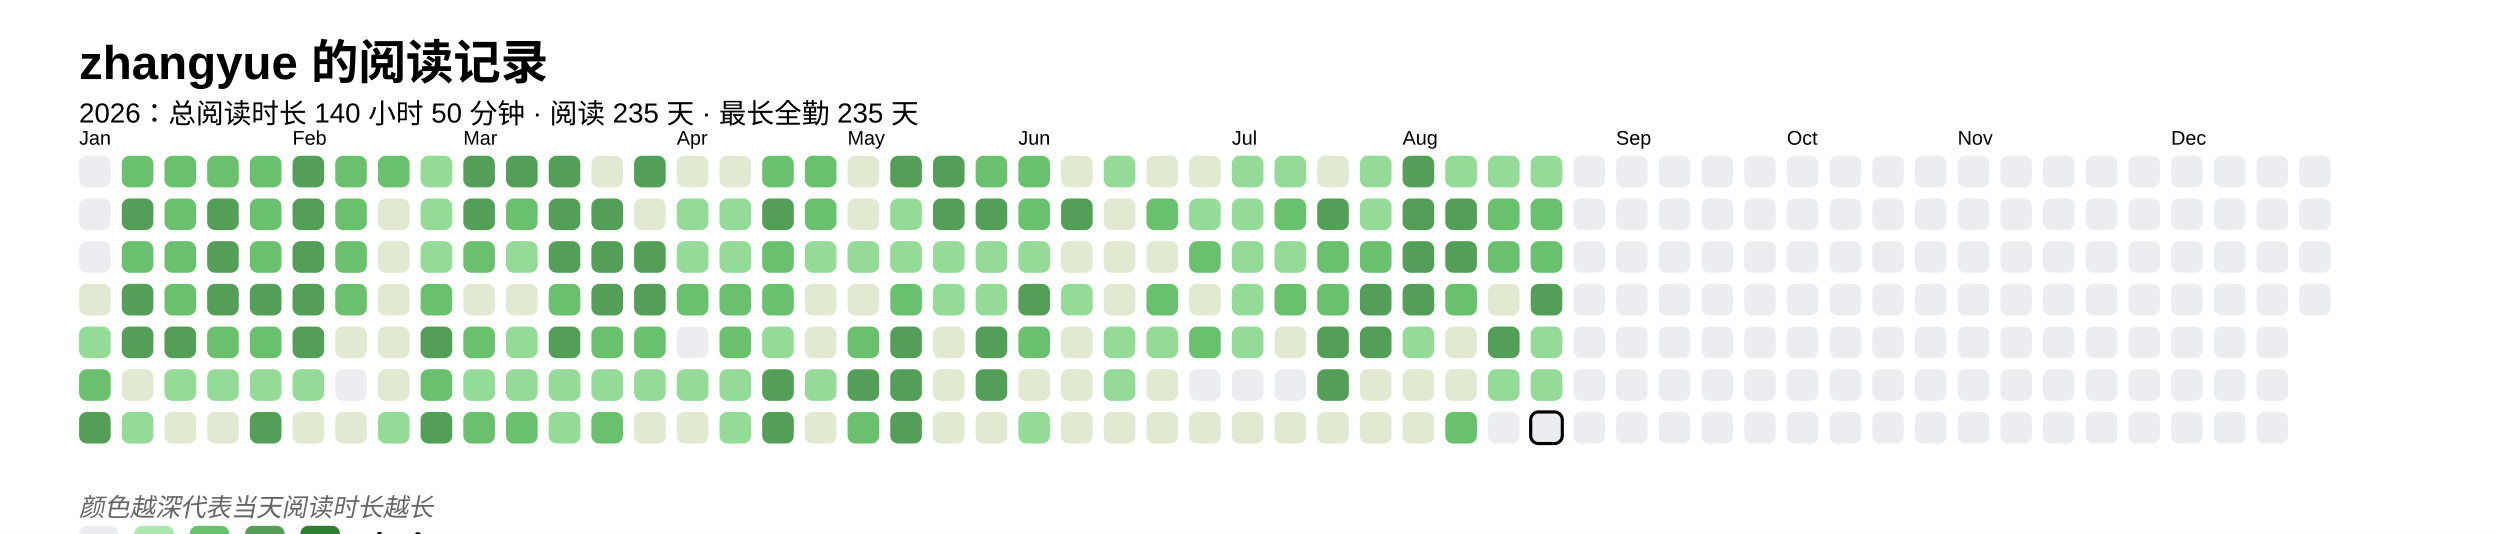
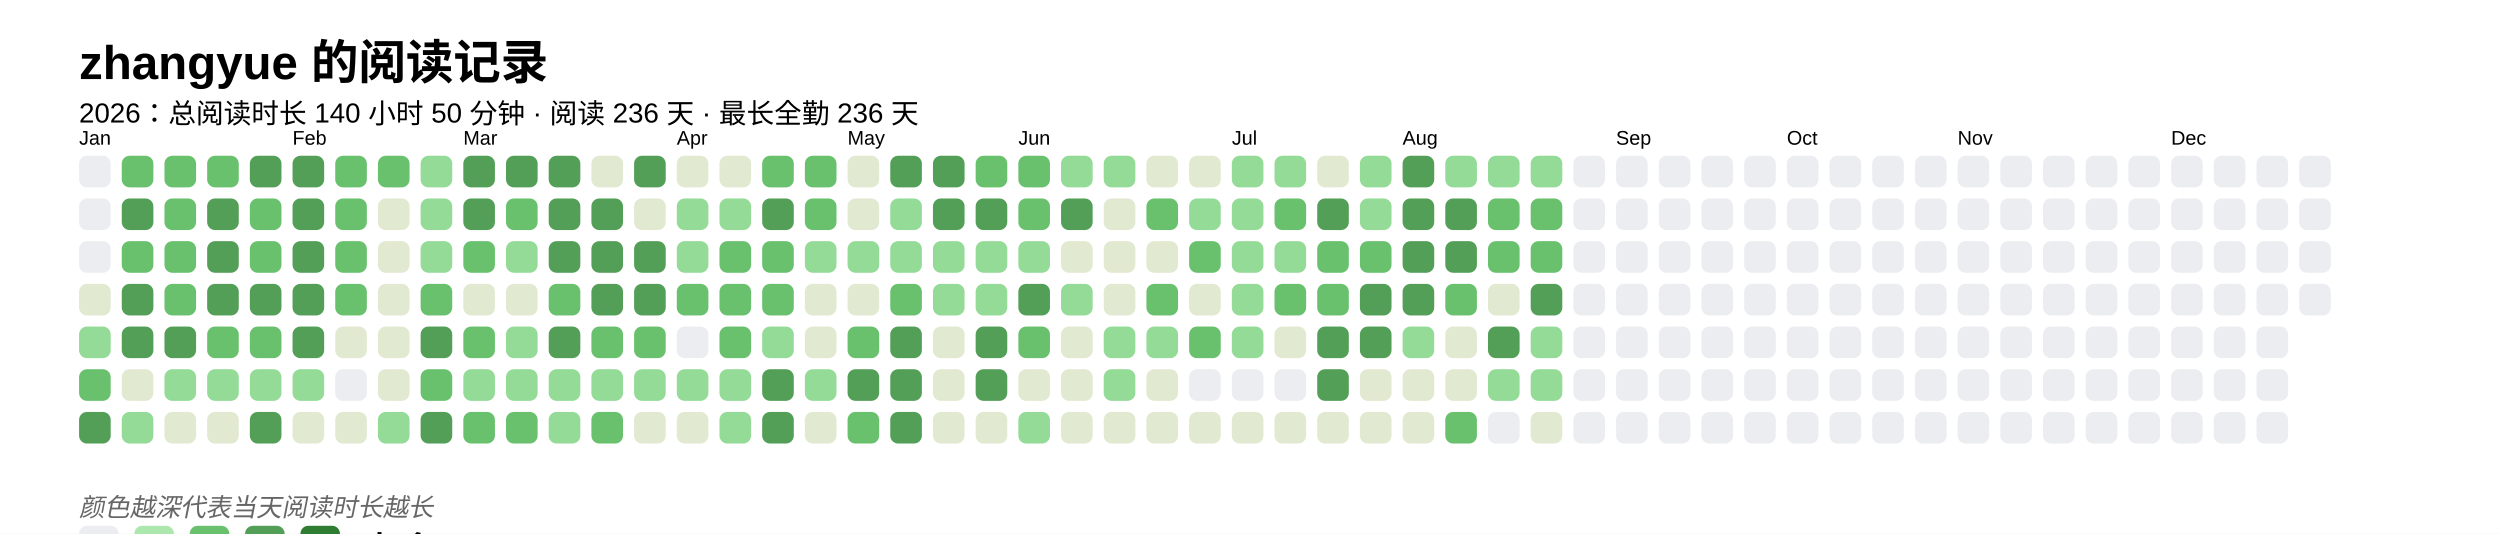
<svg xmlns="http://www.w3.org/2000/svg" baseProfile="full" height="67.5mm" version="1.1" viewBox="0,0,316.2,67.5" width="316.2mm">
  <defs />
  <rect fill="#FFFFFF" height="67.5" width="316.2" x="0" y="0" />
  <text fill="#000000" style="font-size:6px; font-family:Arial; font-weight:bold;" x="10" y="10">zhangyue 的阅读记录</text>
-   <text fill="#000000" style="font-size:3.5px; font-family:Arial;" x="10" y="15.5">2026：总阅读时长 140 小时 50 分钟 · 阅读 235 天 · 最长全勤 235 天</text>
+   <text fill="#000000" style="font-size:3.5px; font-family:Arial;" x="10" y="15.5">2026：总阅读时长 140 小时 50 分钟 · 阅读 236 天 · 最长全勤 236 天</text>
  <text fill="#000000" style="font-size:2.5px; font-family:Arial" x="10" y="18.3">Jan</text>
  <rect fill="#EBEDF0" height="4" rx="1" ry="1" width="4" x="10" y="19.7" />
  <rect fill="#EBEDF0" height="4" rx="1" ry="1" width="4" x="10" y="25.1" />
  <rect fill="#EBEDF0" height="4" rx="1" ry="1" width="4" x="10" y="30.5" />
  <rect fill="#e1e9d0" height="4" rx="1" ry="1" width="4" x="10" y="35.9" />
  <rect fill="#93db96" height="4" rx="1" ry="1" width="4" x="10" y="41.3" />
  <rect fill="#69C16E" height="4" rx="1" ry="1" width="4" x="10" y="46.7" />
  <rect fill="#549F57" height="4" rx="1" ry="1" width="4" x="10" y="52.1" />
  <rect fill="#69C16E" height="4" rx="1" ry="1" width="4" x="15.4" y="19.7" />
  <rect fill="#549F57" height="4" rx="1" ry="1" width="4" x="15.4" y="25.1" />
  <rect fill="#69C16E" height="4" rx="1" ry="1" width="4" x="15.4" y="30.5" />
  <rect fill="#549F57" height="4" rx="1" ry="1" width="4" x="15.4" y="35.9" />
  <rect fill="#549F57" height="4" rx="1" ry="1" width="4" x="15.4" y="41.3" />
  <rect fill="#e1e9d0" height="4" rx="1" ry="1" width="4" x="15.4" y="46.7" />
  <rect fill="#93db96" height="4" rx="1" ry="1" width="4" x="15.4" y="52.1" />
  <rect fill="#69C16E" height="4" rx="1" ry="1" width="4" x="20.8" y="19.7" />
  <rect fill="#69C16E" height="4" rx="1" ry="1" width="4" x="20.8" y="25.1" />
  <rect fill="#69C16E" height="4" rx="1" ry="1" width="4" x="20.8" y="30.5" />
  <rect fill="#69C16E" height="4" rx="1" ry="1" width="4" x="20.8" y="35.9" />
  <rect fill="#549F57" height="4" rx="1" ry="1" width="4" x="20.8" y="41.3" />
  <rect fill="#93db96" height="4" rx="1" ry="1" width="4" x="20.8" y="46.7" />
  <rect fill="#e1e9d0" height="4" rx="1" ry="1" width="4" x="20.8" y="52.1" />
  <rect fill="#69C16E" height="4" rx="1" ry="1" width="4" x="26.2" y="19.7" />
  <rect fill="#549F57" height="4" rx="1" ry="1" width="4" x="26.2" y="25.1" />
  <rect fill="#549F57" height="4" rx="1" ry="1" width="4" x="26.2" y="30.5" />
  <rect fill="#549F57" height="4" rx="1" ry="1" width="4" x="26.2" y="35.9" />
  <rect fill="#69C16E" height="4" rx="1" ry="1" width="4" x="26.2" y="41.3" />
  <rect fill="#93db96" height="4" rx="1" ry="1" width="4" x="26.2" y="46.7" />
  <rect fill="#e1e9d0" height="4" rx="1" ry="1" width="4" x="26.2" y="52.1" />
-   <rect fill="#69C16E" height="4" rx="1" ry="1" width="4" x="31.6" y="19.7" />
+   <rect fill="#549F57" height="4" rx="1" ry="1" width="4" x="31.6" y="19.7" />
  <rect fill="#69C16E" height="4" rx="1" ry="1" width="4" x="31.6" y="25.1" />
  <rect fill="#69C16E" height="4" rx="1" ry="1" width="4" x="31.6" y="30.5" />
  <rect fill="#549F57" height="4" rx="1" ry="1" width="4" x="31.6" y="35.9" />
  <rect fill="#69C16E" height="4" rx="1" ry="1" width="4" x="31.6" y="41.3" />
  <rect fill="#93db96" height="4" rx="1" ry="1" width="4" x="31.6" y="46.7" />
  <rect fill="#549F57" height="4" rx="1" ry="1" width="4" x="31.6" y="52.1" />
  <text fill="#000000" style="font-size:2.5px; font-family:Arial" x="37.0" y="18.3">Feb</text>
  <rect fill="#549F57" height="4" rx="1" ry="1" width="4" x="37.0" y="19.7" />
  <rect fill="#549F57" height="4" rx="1" ry="1" width="4" x="37.0" y="25.1" />
  <rect fill="#549F57" height="4" rx="1" ry="1" width="4" x="37.0" y="30.5" />
  <rect fill="#549F57" height="4" rx="1" ry="1" width="4" x="37.0" y="35.9" />
  <rect fill="#549F57" height="4" rx="1" ry="1" width="4" x="37.0" y="41.3" />
  <rect fill="#93db96" height="4" rx="1" ry="1" width="4" x="37.0" y="46.7" />
  <rect fill="#e1e9d0" height="4" rx="1" ry="1" width="4" x="37.0" y="52.1" />
  <rect fill="#69C16E" height="4" rx="1" ry="1" width="4" x="42.4" y="19.7" />
  <rect fill="#69C16E" height="4" rx="1" ry="1" width="4" x="42.4" y="25.1" />
  <rect fill="#69C16E" height="4" rx="1" ry="1" width="4" x="42.4" y="30.5" />
  <rect fill="#69C16E" height="4" rx="1" ry="1" width="4" x="42.4" y="35.9" />
  <rect fill="#e1e9d0" height="4" rx="1" ry="1" width="4" x="42.4" y="41.3" />
  <rect fill="#EBEDF0" height="4" rx="1" ry="1" width="4" x="42.4" y="46.7" />
  <rect fill="#e1e9d0" height="4" rx="1" ry="1" width="4" x="42.4" y="52.1" />
  <rect fill="#69C16E" height="4" rx="1" ry="1" width="4" x="47.8" y="19.7" />
  <rect fill="#e1e9d0" height="4" rx="1" ry="1" width="4" x="47.8" y="25.1" />
  <rect fill="#e1e9d0" height="4" rx="1" ry="1" width="4" x="47.8" y="30.5" />
  <rect fill="#e1e9d0" height="4" rx="1" ry="1" width="4" x="47.8" y="35.9" />
  <rect fill="#e1e9d0" height="4" rx="1" ry="1" width="4" x="47.8" y="41.3" />
  <rect fill="#e1e9d0" height="4" rx="1" ry="1" width="4" x="47.8" y="46.7" />
  <rect fill="#93db96" height="4" rx="1" ry="1" width="4" x="47.8" y="52.1" />
  <rect fill="#93db96" height="4" rx="1" ry="1" width="4" x="53.2" y="19.7" />
  <rect fill="#93db96" height="4" rx="1" ry="1" width="4" x="53.2" y="25.1" />
  <rect fill="#93db96" height="4" rx="1" ry="1" width="4" x="53.2" y="30.5" />
  <rect fill="#69C16E" height="4" rx="1" ry="1" width="4" x="53.2" y="35.9" />
  <rect fill="#549F57" height="4" rx="1" ry="1" width="4" x="53.2" y="41.3" />
  <rect fill="#69C16E" height="4" rx="1" ry="1" width="4" x="53.2" y="46.7" />
  <rect fill="#549F57" height="4" rx="1" ry="1" width="4" x="53.2" y="52.1" />
  <text fill="#000000" style="font-size:2.5px; font-family:Arial" x="58.6" y="18.3">Mar</text>
  <rect fill="#549F57" height="4" rx="1" ry="1" width="4" x="58.6" y="19.7" />
  <rect fill="#549F57" height="4" rx="1" ry="1" width="4" x="58.6" y="25.1" />
  <rect fill="#69C16E" height="4" rx="1" ry="1" width="4" x="58.6" y="30.5" />
  <rect fill="#e1e9d0" height="4" rx="1" ry="1" width="4" x="58.6" y="35.9" />
  <rect fill="#69C16E" height="4" rx="1" ry="1" width="4" x="58.6" y="41.3" />
  <rect fill="#93db96" height="4" rx="1" ry="1" width="4" x="58.6" y="46.7" />
  <rect fill="#69C16E" height="4" rx="1" ry="1" width="4" x="58.6" y="52.1" />
  <rect fill="#549F57" height="4" rx="1" ry="1" width="4" x="64" y="19.7" />
  <rect fill="#69C16E" height="4" rx="1" ry="1" width="4" x="64" y="25.1" />
  <rect fill="#93db96" height="4" rx="1" ry="1" width="4" x="64" y="30.5" />
  <rect fill="#e1e9d0" height="4" rx="1" ry="1" width="4" x="64" y="35.9" />
  <rect fill="#93db96" height="4" rx="1" ry="1" width="4" x="64" y="41.3" />
  <rect fill="#93db96" height="4" rx="1" ry="1" width="4" x="64" y="46.7" />
  <rect fill="#69C16E" height="4" rx="1" ry="1" width="4" x="64" y="52.1" />
  <rect fill="#549F57" height="4" rx="1" ry="1" width="4" x="69.4" y="19.7" />
  <rect fill="#549F57" height="4" rx="1" ry="1" width="4" x="69.4" y="25.1" />
  <rect fill="#549F57" height="4" rx="1" ry="1" width="4" x="69.4" y="30.5" />
  <rect fill="#69C16E" height="4" rx="1" ry="1" width="4" x="69.4" y="35.9" />
  <rect fill="#549F57" height="4" rx="1" ry="1" width="4" x="69.4" y="41.3" />
  <rect fill="#93db96" height="4" rx="1" ry="1" width="4" x="69.4" y="46.7" />
  <rect fill="#93db96" height="4" rx="1" ry="1" width="4" x="69.4" y="52.1" />
  <rect fill="#e1e9d0" height="4" rx="1" ry="1" width="4" x="74.8" y="19.7" />
  <rect fill="#549F57" height="4" rx="1" ry="1" width="4" x="74.8" y="25.1" />
  <rect fill="#549F57" height="4" rx="1" ry="1" width="4" x="74.8" y="30.5" />
  <rect fill="#549F57" height="4" rx="1" ry="1" width="4" x="74.8" y="35.9" />
  <rect fill="#69C16E" height="4" rx="1" ry="1" width="4" x="74.8" y="41.3" />
  <rect fill="#93db96" height="4" rx="1" ry="1" width="4" x="74.8" y="46.7" />
  <rect fill="#69C16E" height="4" rx="1" ry="1" width="4" x="74.8" y="52.1" />
  <rect fill="#549F57" height="4" rx="1" ry="1" width="4" x="80.2" y="19.7" />
  <rect fill="#e1e9d0" height="4" rx="1" ry="1" width="4" x="80.2" y="25.1" />
  <rect fill="#549F57" height="4" rx="1" ry="1" width="4" x="80.2" y="30.5" />
  <rect fill="#549F57" height="4" rx="1" ry="1" width="4" x="80.2" y="35.9" />
  <rect fill="#69C16E" height="4" rx="1" ry="1" width="4" x="80.2" y="41.3" />
  <rect fill="#93db96" height="4" rx="1" ry="1" width="4" x="80.2" y="46.7" />
  <rect fill="#e1e9d0" height="4" rx="1" ry="1" width="4" x="80.2" y="52.1" />
  <text fill="#000000" style="font-size:2.5px; font-family:Arial" x="85.6" y="18.3">Apr</text>
  <rect fill="#e1e9d0" height="4" rx="1" ry="1" width="4" x="85.6" y="19.7" />
  <rect fill="#93db96" height="4" rx="1" ry="1" width="4" x="85.6" y="25.1" />
  <rect fill="#93db96" height="4" rx="1" ry="1" width="4" x="85.6" y="30.5" />
  <rect fill="#69C16E" height="4" rx="1" ry="1" width="4" x="85.6" y="35.9" />
  <rect fill="#EBEDF0" height="4" rx="1" ry="1" width="4" x="85.6" y="41.3" />
  <rect fill="#93db96" height="4" rx="1" ry="1" width="4" x="85.6" y="46.7" />
  <rect fill="#e1e9d0" height="4" rx="1" ry="1" width="4" x="85.6" y="52.1" />
  <rect fill="#e1e9d0" height="4" rx="1" ry="1" width="4" x="91" y="19.7" />
  <rect fill="#93db96" height="4" rx="1" ry="1" width="4" x="91" y="25.1" />
-   <rect fill="#93db96" height="4" rx="1" ry="1" width="4" x="91" y="30.5" />
+   <rect fill="#69C16E" height="4" rx="1" ry="1" width="4" x="91" y="30.5" />
  <rect fill="#69C16E" height="4" rx="1" ry="1" width="4" x="91" y="35.9" />
  <rect fill="#69C16E" height="4" rx="1" ry="1" width="4" x="91" y="41.3" />
  <rect fill="#93db96" height="4" rx="1" ry="1" width="4" x="91" y="46.7" />
  <rect fill="#93db96" height="4" rx="1" ry="1" width="4" x="91" y="52.1" />
  <rect fill="#69C16E" height="4" rx="1" ry="1" width="4" x="96.4" y="19.7" />
  <rect fill="#549F57" height="4" rx="1" ry="1" width="4" x="96.4" y="25.1" />
  <rect fill="#69C16E" height="4" rx="1" ry="1" width="4" x="96.4" y="30.5" />
  <rect fill="#69C16E" height="4" rx="1" ry="1" width="4" x="96.4" y="35.9" />
  <rect fill="#93db96" height="4" rx="1" ry="1" width="4" x="96.4" y="41.3" />
  <rect fill="#549F57" height="4" rx="1" ry="1" width="4" x="96.4" y="46.7" />
  <rect fill="#549F57" height="4" rx="1" ry="1" width="4" x="96.4" y="52.1" />
  <rect fill="#69C16E" height="4" rx="1" ry="1" width="4" x="101.8" y="19.7" />
  <rect fill="#69C16E" height="4" rx="1" ry="1" width="4" x="101.8" y="25.1" />
  <rect fill="#93db96" height="4" rx="1" ry="1" width="4" x="101.8" y="30.5" />
  <rect fill="#e1e9d0" height="4" rx="1" ry="1" width="4" x="101.8" y="35.9" />
  <rect fill="#e1e9d0" height="4" rx="1" ry="1" width="4" x="101.8" y="41.3" />
  <rect fill="#93db96" height="4" rx="1" ry="1" width="4" x="101.8" y="46.7" />
  <rect fill="#e1e9d0" height="4" rx="1" ry="1" width="4" x="101.8" y="52.1" />
  <text fill="#000000" style="font-size:2.5px; font-family:Arial" x="107.2" y="18.3">May</text>
  <rect fill="#e1e9d0" height="4" rx="1" ry="1" width="4" x="107.2" y="19.7" />
  <rect fill="#e1e9d0" height="4" rx="1" ry="1" width="4" x="107.2" y="25.1" />
  <rect fill="#93db96" height="4" rx="1" ry="1" width="4" x="107.2" y="30.5" />
  <rect fill="#e1e9d0" height="4" rx="1" ry="1" width="4" x="107.2" y="35.9" />
  <rect fill="#69C16E" height="4" rx="1" ry="1" width="4" x="107.2" y="41.3" />
  <rect fill="#549F57" height="4" rx="1" ry="1" width="4" x="107.2" y="46.7" />
  <rect fill="#69C16E" height="4" rx="1" ry="1" width="4" x="107.2" y="52.1" />
  <rect fill="#549F57" height="4" rx="1" ry="1" width="4" x="112.6" y="19.7" />
  <rect fill="#93db96" height="4" rx="1" ry="1" width="4" x="112.6" y="25.1" />
  <rect fill="#93db96" height="4" rx="1" ry="1" width="4" x="112.6" y="30.5" />
  <rect fill="#69C16E" height="4" rx="1" ry="1" width="4" x="112.6" y="35.9" />
  <rect fill="#549F57" height="4" rx="1" ry="1" width="4" x="112.6" y="41.3" />
  <rect fill="#549F57" height="4" rx="1" ry="1" width="4" x="112.6" y="46.7" />
  <rect fill="#549F57" height="4" rx="1" ry="1" width="4" x="112.6" y="52.1" />
  <rect fill="#549F57" height="4" rx="1" ry="1" width="4" x="118" y="19.7" />
  <rect fill="#549F57" height="4" rx="1" ry="1" width="4" x="118" y="25.1" />
  <rect fill="#93db96" height="4" rx="1" ry="1" width="4" x="118" y="30.5" />
  <rect fill="#93db96" height="4" rx="1" ry="1" width="4" x="118" y="35.9" />
  <rect fill="#e1e9d0" height="4" rx="1" ry="1" width="4" x="118" y="41.3" />
  <rect fill="#e1e9d0" height="4" rx="1" ry="1" width="4" x="118" y="46.7" />
  <rect fill="#e1e9d0" height="4" rx="1" ry="1" width="4" x="118" y="52.1" />
  <rect fill="#69C16E" height="4" rx="1" ry="1" width="4" x="123.4" y="19.7" />
  <rect fill="#549F57" height="4" rx="1" ry="1" width="4" x="123.4" y="25.1" />
  <rect fill="#93db96" height="4" rx="1" ry="1" width="4" x="123.4" y="30.5" />
  <rect fill="#93db96" height="4" rx="1" ry="1" width="4" x="123.4" y="35.9" />
  <rect fill="#549F57" height="4" rx="1" ry="1" width="4" x="123.4" y="41.3" />
  <rect fill="#549F57" height="4" rx="1" ry="1" width="4" x="123.4" y="46.7" />
  <rect fill="#e1e9d0" height="4" rx="1" ry="1" width="4" x="123.4" y="52.1" />
  <text fill="#000000" style="font-size:2.5px; font-family:Arial" x="128.8" y="18.3">Jun</text>
  <rect fill="#69C16E" height="4" rx="1" ry="1" width="4" x="128.8" y="19.7" />
  <rect fill="#69C16E" height="4" rx="1" ry="1" width="4" x="128.8" y="25.1" />
  <rect fill="#93db96" height="4" rx="1" ry="1" width="4" x="128.8" y="30.5" />
  <rect fill="#549F57" height="4" rx="1" ry="1" width="4" x="128.8" y="35.9" />
  <rect fill="#69C16E" height="4" rx="1" ry="1" width="4" x="128.8" y="41.3" />
  <rect fill="#e1e9d0" height="4" rx="1" ry="1" width="4" x="128.8" y="46.7" />
  <rect fill="#93db96" height="4" rx="1" ry="1" width="4" x="128.8" y="52.1" />
-   <rect fill="#e1e9d0" height="4" rx="1" ry="1" width="4" x="134.2" y="19.7" />
+   <rect fill="#93db96" height="4" rx="1" ry="1" width="4" x="134.2" y="19.7" />
  <rect fill="#549F57" height="4" rx="1" ry="1" width="4" x="134.2" y="25.1" />
  <rect fill="#e1e9d0" height="4" rx="1" ry="1" width="4" x="134.2" y="30.5" />
  <rect fill="#93db96" height="4" rx="1" ry="1" width="4" x="134.2" y="35.9" />
  <rect fill="#e1e9d0" height="4" rx="1" ry="1" width="4" x="134.2" y="41.3" />
  <rect fill="#e1e9d0" height="4" rx="1" ry="1" width="4" x="134.2" y="46.7" />
  <rect fill="#e1e9d0" height="4" rx="1" ry="1" width="4" x="134.2" y="52.1" />
  <rect fill="#93db96" height="4" rx="1" ry="1" width="4" x="139.6" y="19.7" />
  <rect fill="#e1e9d0" height="4" rx="1" ry="1" width="4" x="139.6" y="25.1" />
  <rect fill="#e1e9d0" height="4" rx="1" ry="1" width="4" x="139.6" y="30.5" />
  <rect fill="#e1e9d0" height="4" rx="1" ry="1" width="4" x="139.6" y="35.9" />
  <rect fill="#93db96" height="4" rx="1" ry="1" width="4" x="139.6" y="41.3" />
  <rect fill="#93db96" height="4" rx="1" ry="1" width="4" x="139.6" y="46.7" />
  <rect fill="#e1e9d0" height="4" rx="1" ry="1" width="4" x="139.6" y="52.1" />
  <rect fill="#e1e9d0" height="4" rx="1" ry="1" width="4" x="145" y="19.7" />
  <rect fill="#69C16E" height="4" rx="1" ry="1" width="4" x="145" y="25.1" />
  <rect fill="#e1e9d0" height="4" rx="1" ry="1" width="4" x="145" y="30.5" />
  <rect fill="#69C16E" height="4" rx="1" ry="1" width="4" x="145" y="35.9" />
  <rect fill="#93db96" height="4" rx="1" ry="1" width="4" x="145" y="41.3" />
  <rect fill="#e1e9d0" height="4" rx="1" ry="1" width="4" x="145" y="46.7" />
  <rect fill="#e1e9d0" height="4" rx="1" ry="1" width="4" x="145" y="52.1" />
  <rect fill="#e1e9d0" height="4" rx="1" ry="1" width="4" x="150.4" y="19.7" />
  <rect fill="#93db96" height="4" rx="1" ry="1" width="4" x="150.4" y="25.1" />
  <rect fill="#69C16E" height="4" rx="1" ry="1" width="4" x="150.4" y="30.5" />
  <rect fill="#e1e9d0" height="4" rx="1" ry="1" width="4" x="150.4" y="35.9" />
  <rect fill="#69C16E" height="4" rx="1" ry="1" width="4" x="150.4" y="41.3" />
  <rect fill="#EBEDF0" height="4" rx="1" ry="1" width="4" x="150.4" y="46.7" />
  <rect fill="#e1e9d0" height="4" rx="1" ry="1" width="4" x="150.4" y="52.1" />
  <text fill="#000000" style="font-size:2.5px; font-family:Arial" x="155.8" y="18.3">Jul</text>
  <rect fill="#93db96" height="4" rx="1" ry="1" width="4" x="155.8" y="19.7" />
  <rect fill="#93db96" height="4" rx="1" ry="1" width="4" x="155.8" y="25.1" />
  <rect fill="#93db96" height="4" rx="1" ry="1" width="4" x="155.8" y="30.5" />
  <rect fill="#93db96" height="4" rx="1" ry="1" width="4" x="155.8" y="35.9" />
  <rect fill="#93db96" height="4" rx="1" ry="1" width="4" x="155.8" y="41.3" />
  <rect fill="#EBEDF0" height="4" rx="1" ry="1" width="4" x="155.8" y="46.7" />
  <rect fill="#e1e9d0" height="4" rx="1" ry="1" width="4" x="155.8" y="52.1" />
  <rect fill="#93db96" height="4" rx="1" ry="1" width="4" x="161.2" y="19.7" />
  <rect fill="#69C16E" height="4" rx="1" ry="1" width="4" x="161.2" y="25.1" />
  <rect fill="#93db96" height="4" rx="1" ry="1" width="4" x="161.2" y="30.5" />
  <rect fill="#69C16E" height="4" rx="1" ry="1" width="4" x="161.2" y="35.9" />
  <rect fill="#e1e9d0" height="4" rx="1" ry="1" width="4" x="161.2" y="41.3" />
  <rect fill="#EBEDF0" height="4" rx="1" ry="1" width="4" x="161.2" y="46.7" />
  <rect fill="#e1e9d0" height="4" rx="1" ry="1" width="4" x="161.2" y="52.1" />
  <rect fill="#e1e9d0" height="4" rx="1" ry="1" width="4" x="166.6" y="19.7" />
  <rect fill="#549F57" height="4" rx="1" ry="1" width="4" x="166.6" y="25.1" />
  <rect fill="#69C16E" height="4" rx="1" ry="1" width="4" x="166.6" y="30.5" />
  <rect fill="#69C16E" height="4" rx="1" ry="1" width="4" x="166.6" y="35.9" />
  <rect fill="#549F57" height="4" rx="1" ry="1" width="4" x="166.6" y="41.3" />
  <rect fill="#549F57" height="4" rx="1" ry="1" width="4" x="166.6" y="46.7" />
  <rect fill="#e1e9d0" height="4" rx="1" ry="1" width="4" x="166.6" y="52.1" />
  <rect fill="#93db96" height="4" rx="1" ry="1" width="4" x="172" y="19.7" />
  <rect fill="#93db96" height="4" rx="1" ry="1" width="4" x="172" y="25.1" />
  <rect fill="#69C16E" height="4" rx="1" ry="1" width="4" x="172" y="30.5" />
  <rect fill="#549F57" height="4" rx="1" ry="1" width="4" x="172" y="35.9" />
  <rect fill="#549F57" height="4" rx="1" ry="1" width="4" x="172" y="41.3" />
  <rect fill="#e1e9d0" height="4" rx="1" ry="1" width="4" x="172" y="46.7" />
  <rect fill="#e1e9d0" height="4" rx="1" ry="1" width="4" x="172" y="52.1" />
  <text fill="#000000" style="font-size:2.5px; font-family:Arial" x="177.4" y="18.3">Aug</text>
  <rect fill="#549F57" height="4" rx="1" ry="1" width="4" x="177.4" y="19.7" />
  <rect fill="#549F57" height="4" rx="1" ry="1" width="4" x="177.4" y="25.1" />
  <rect fill="#549F57" height="4" rx="1" ry="1" width="4" x="177.4" y="30.5" />
  <rect fill="#549F57" height="4" rx="1" ry="1" width="4" x="177.4" y="35.9" />
  <rect fill="#93db96" height="4" rx="1" ry="1" width="4" x="177.4" y="41.3" />
  <rect fill="#e1e9d0" height="4" rx="1" ry="1" width="4" x="177.4" y="46.7" />
  <rect fill="#e1e9d0" height="4" rx="1" ry="1" width="4" x="177.4" y="52.1" />
  <rect fill="#93db96" height="4" rx="1" ry="1" width="4" x="182.8" y="19.7" />
  <rect fill="#549F57" height="4" rx="1" ry="1" width="4" x="182.8" y="25.1" />
  <rect fill="#549F57" height="4" rx="1" ry="1" width="4" x="182.8" y="30.5" />
  <rect fill="#69C16E" height="4" rx="1" ry="1" width="4" x="182.8" y="35.9" />
  <rect fill="#e1e9d0" height="4" rx="1" ry="1" width="4" x="182.8" y="41.3" />
  <rect fill="#e1e9d0" height="4" rx="1" ry="1" width="4" x="182.8" y="46.7" />
  <rect fill="#69C16E" height="4" rx="1" ry="1" width="4" x="182.8" y="52.1" />
  <rect fill="#93db96" height="4" rx="1" ry="1" width="4" x="188.2" y="19.7" />
  <rect fill="#69C16E" height="4" rx="1" ry="1" width="4" x="188.2" y="25.1" />
  <rect fill="#69C16E" height="4" rx="1" ry="1" width="4" x="188.2" y="30.5" />
  <rect fill="#e1e9d0" height="4" rx="1" ry="1" width="4" x="188.2" y="35.9" />
  <rect fill="#549F57" height="4" rx="1" ry="1" width="4" x="188.2" y="41.3" />
  <rect fill="#93db96" height="4" rx="1" ry="1" width="4" x="188.2" y="46.7" />
  <rect fill="#EBEDF0" height="4" rx="1" ry="1" width="4" x="188.2" y="52.1" />
  <rect fill="#93db96" height="4" rx="1" ry="1" width="4" x="193.6" y="19.7" />
  <rect fill="#69C16E" height="4" rx="1" ry="1" width="4" x="193.6" y="25.1" />
  <rect fill="#69C16E" height="4" rx="1" ry="1" width="4" x="193.6" y="30.5" />
  <rect fill="#549F57" height="4" rx="1" ry="1" width="4" x="193.6" y="35.9" />
  <rect fill="#93db96" height="4" rx="1" ry="1" width="4" x="193.6" y="41.3" />
  <rect fill="#93db96" height="4" rx="1" ry="1" width="4" x="193.6" y="46.7" />
-   <rect fill="#EBEDF0" height="4" rx="1" ry="1" width="4" x="193.6" y="52.1" stroke="#000000" stroke-width="0.4" />
+   <rect fill="#e1e9d0" height="4" rx="1" ry="1" width="4" x="193.6" y="52.1" />
  <rect fill="#EBEDF0" height="4" rx="1" ry="1" width="4" x="199" y="19.7" />
  <rect fill="#EBEDF0" height="4" rx="1" ry="1" width="4" x="199" y="25.1" />
  <rect fill="#EBEDF0" height="4" rx="1" ry="1" width="4" x="199" y="30.5" />
  <rect fill="#EBEDF0" height="4" rx="1" ry="1" width="4" x="199" y="35.9" />
  <rect fill="#EBEDF0" height="4" rx="1" ry="1" width="4" x="199" y="41.3" />
  <rect fill="#EBEDF0" height="4" rx="1" ry="1" width="4" x="199" y="46.7" />
  <rect fill="#EBEDF0" height="4" rx="1" ry="1" width="4" x="199" y="52.1" />
  <text fill="#000000" style="font-size:2.5px; font-family:Arial" x="204.4" y="18.3">Sep</text>
  <rect fill="#EBEDF0" height="4" rx="1" ry="1" width="4" x="204.4" y="19.7" />
  <rect fill="#EBEDF0" height="4" rx="1" ry="1" width="4" x="204.4" y="25.1" />
  <rect fill="#EBEDF0" height="4" rx="1" ry="1" width="4" x="204.4" y="30.5" />
  <rect fill="#EBEDF0" height="4" rx="1" ry="1" width="4" x="204.4" y="35.9" />
  <rect fill="#EBEDF0" height="4" rx="1" ry="1" width="4" x="204.4" y="41.3" />
  <rect fill="#EBEDF0" height="4" rx="1" ry="1" width="4" x="204.4" y="46.7" />
  <rect fill="#EBEDF0" height="4" rx="1" ry="1" width="4" x="204.4" y="52.1" />
  <rect fill="#EBEDF0" height="4" rx="1" ry="1" width="4" x="209.8" y="19.7" />
  <rect fill="#EBEDF0" height="4" rx="1" ry="1" width="4" x="209.8" y="25.1" />
  <rect fill="#EBEDF0" height="4" rx="1" ry="1" width="4" x="209.8" y="30.5" />
  <rect fill="#EBEDF0" height="4" rx="1" ry="1" width="4" x="209.8" y="35.9" />
  <rect fill="#EBEDF0" height="4" rx="1" ry="1" width="4" x="209.8" y="41.3" />
  <rect fill="#EBEDF0" height="4" rx="1" ry="1" width="4" x="209.8" y="46.7" />
  <rect fill="#EBEDF0" height="4" rx="1" ry="1" width="4" x="209.8" y="52.1" />
  <rect fill="#EBEDF0" height="4" rx="1" ry="1" width="4" x="215.2" y="19.7" />
  <rect fill="#EBEDF0" height="4" rx="1" ry="1" width="4" x="215.2" y="25.1" />
  <rect fill="#EBEDF0" height="4" rx="1" ry="1" width="4" x="215.2" y="30.5" />
  <rect fill="#EBEDF0" height="4" rx="1" ry="1" width="4" x="215.2" y="35.9" />
  <rect fill="#EBEDF0" height="4" rx="1" ry="1" width="4" x="215.2" y="41.3" />
  <rect fill="#EBEDF0" height="4" rx="1" ry="1" width="4" x="215.2" y="46.7" />
  <rect fill="#EBEDF0" height="4" rx="1" ry="1" width="4" x="215.2" y="52.1" />
  <rect fill="#EBEDF0" height="4" rx="1" ry="1" width="4" x="220.6" y="19.7" />
  <rect fill="#EBEDF0" height="4" rx="1" ry="1" width="4" x="220.6" y="25.1" />
  <rect fill="#EBEDF0" height="4" rx="1" ry="1" width="4" x="220.6" y="30.5" />
  <rect fill="#EBEDF0" height="4" rx="1" ry="1" width="4" x="220.6" y="35.9" />
  <rect fill="#EBEDF0" height="4" rx="1" ry="1" width="4" x="220.6" y="41.3" />
  <rect fill="#EBEDF0" height="4" rx="1" ry="1" width="4" x="220.6" y="46.7" />
  <rect fill="#EBEDF0" height="4" rx="1" ry="1" width="4" x="220.6" y="52.1" />
  <text fill="#000000" style="font-size:2.5px; font-family:Arial" x="226" y="18.3">Oct</text>
  <rect fill="#EBEDF0" height="4" rx="1" ry="1" width="4" x="226" y="19.7" />
  <rect fill="#EBEDF0" height="4" rx="1" ry="1" width="4" x="226" y="25.1" />
  <rect fill="#EBEDF0" height="4" rx="1" ry="1" width="4" x="226" y="30.5" />
  <rect fill="#EBEDF0" height="4" rx="1" ry="1" width="4" x="226" y="35.9" />
  <rect fill="#EBEDF0" height="4" rx="1" ry="1" width="4" x="226" y="41.3" />
  <rect fill="#EBEDF0" height="4" rx="1" ry="1" width="4" x="226" y="46.7" />
  <rect fill="#EBEDF0" height="4" rx="1" ry="1" width="4" x="226" y="52.1" />
  <rect fill="#EBEDF0" height="4" rx="1" ry="1" width="4" x="231.4" y="19.7" />
  <rect fill="#EBEDF0" height="4" rx="1" ry="1" width="4" x="231.4" y="25.1" />
  <rect fill="#EBEDF0" height="4" rx="1" ry="1" width="4" x="231.4" y="30.5" />
  <rect fill="#EBEDF0" height="4" rx="1" ry="1" width="4" x="231.4" y="35.9" />
  <rect fill="#EBEDF0" height="4" rx="1" ry="1" width="4" x="231.4" y="41.3" />
  <rect fill="#EBEDF0" height="4" rx="1" ry="1" width="4" x="231.4" y="46.7" />
  <rect fill="#EBEDF0" height="4" rx="1" ry="1" width="4" x="231.4" y="52.1" />
  <rect fill="#EBEDF0" height="4" rx="1" ry="1" width="4" x="236.8" y="19.7" />
  <rect fill="#EBEDF0" height="4" rx="1" ry="1" width="4" x="236.8" y="25.1" />
  <rect fill="#EBEDF0" height="4" rx="1" ry="1" width="4" x="236.8" y="30.5" />
  <rect fill="#EBEDF0" height="4" rx="1" ry="1" width="4" x="236.8" y="35.9" />
  <rect fill="#EBEDF0" height="4" rx="1" ry="1" width="4" x="236.8" y="41.3" />
  <rect fill="#EBEDF0" height="4" rx="1" ry="1" width="4" x="236.8" y="46.7" />
  <rect fill="#EBEDF0" height="4" rx="1" ry="1" width="4" x="236.8" y="52.1" />
  <rect fill="#EBEDF0" height="4" rx="1" ry="1" width="4" x="242.2" y="19.7" />
  <rect fill="#EBEDF0" height="4" rx="1" ry="1" width="4" x="242.2" y="25.1" />
  <rect fill="#EBEDF0" height="4" rx="1" ry="1" width="4" x="242.2" y="30.5" />
  <rect fill="#EBEDF0" height="4" rx="1" ry="1" width="4" x="242.2" y="35.9" />
  <rect fill="#EBEDF0" height="4" rx="1" ry="1" width="4" x="242.2" y="41.3" />
  <rect fill="#EBEDF0" height="4" rx="1" ry="1" width="4" x="242.2" y="46.7" />
  <rect fill="#EBEDF0" height="4" rx="1" ry="1" width="4" x="242.2" y="52.1" />
  <text fill="#000000" style="font-size:2.5px; font-family:Arial" x="247.6" y="18.3">Nov</text>
  <rect fill="#EBEDF0" height="4" rx="1" ry="1" width="4" x="247.6" y="19.7" />
  <rect fill="#EBEDF0" height="4" rx="1" ry="1" width="4" x="247.6" y="25.1" />
  <rect fill="#EBEDF0" height="4" rx="1" ry="1" width="4" x="247.6" y="30.5" />
  <rect fill="#EBEDF0" height="4" rx="1" ry="1" width="4" x="247.6" y="35.9" />
  <rect fill="#EBEDF0" height="4" rx="1" ry="1" width="4" x="247.6" y="41.3" />
  <rect fill="#EBEDF0" height="4" rx="1" ry="1" width="4" x="247.6" y="46.7" />
  <rect fill="#EBEDF0" height="4" rx="1" ry="1" width="4" x="247.6" y="52.1" />
  <rect fill="#EBEDF0" height="4" rx="1" ry="1" width="4" x="253" y="19.7" />
  <rect fill="#EBEDF0" height="4" rx="1" ry="1" width="4" x="253" y="25.1" />
  <rect fill="#EBEDF0" height="4" rx="1" ry="1" width="4" x="253" y="30.5" />
  <rect fill="#EBEDF0" height="4" rx="1" ry="1" width="4" x="253" y="35.9" />
  <rect fill="#EBEDF0" height="4" rx="1" ry="1" width="4" x="253" y="41.3" />
  <rect fill="#EBEDF0" height="4" rx="1" ry="1" width="4" x="253" y="46.7" />
  <rect fill="#EBEDF0" height="4" rx="1" ry="1" width="4" x="253" y="52.1" />
  <rect fill="#EBEDF0" height="4" rx="1" ry="1" width="4" x="258.4" y="19.7" />
  <rect fill="#EBEDF0" height="4" rx="1" ry="1" width="4" x="258.4" y="25.1" />
  <rect fill="#EBEDF0" height="4" rx="1" ry="1" width="4" x="258.4" y="30.5" />
  <rect fill="#EBEDF0" height="4" rx="1" ry="1" width="4" x="258.4" y="35.9" />
  <rect fill="#EBEDF0" height="4" rx="1" ry="1" width="4" x="258.4" y="41.3" />
  <rect fill="#EBEDF0" height="4" rx="1" ry="1" width="4" x="258.4" y="46.7" />
  <rect fill="#EBEDF0" height="4" rx="1" ry="1" width="4" x="258.4" y="52.1" />
  <rect fill="#EBEDF0" height="4" rx="1" ry="1" width="4" x="263.8" y="19.7" />
  <rect fill="#EBEDF0" height="4" rx="1" ry="1" width="4" x="263.8" y="25.1" />
  <rect fill="#EBEDF0" height="4" rx="1" ry="1" width="4" x="263.8" y="30.5" />
  <rect fill="#EBEDF0" height="4" rx="1" ry="1" width="4" x="263.8" y="35.9" />
  <rect fill="#EBEDF0" height="4" rx="1" ry="1" width="4" x="263.8" y="41.3" />
  <rect fill="#EBEDF0" height="4" rx="1" ry="1" width="4" x="263.8" y="46.7" />
  <rect fill="#EBEDF0" height="4" rx="1" ry="1" width="4" x="263.8" y="52.1" />
  <rect fill="#EBEDF0" height="4" rx="1" ry="1" width="4" x="269.2" y="19.7" />
  <rect fill="#EBEDF0" height="4" rx="1" ry="1" width="4" x="269.2" y="25.1" />
  <rect fill="#EBEDF0" height="4" rx="1" ry="1" width="4" x="269.2" y="30.5" />
  <rect fill="#EBEDF0" height="4" rx="1" ry="1" width="4" x="269.2" y="35.9" />
  <rect fill="#EBEDF0" height="4" rx="1" ry="1" width="4" x="269.2" y="41.3" />
  <rect fill="#EBEDF0" height="4" rx="1" ry="1" width="4" x="269.2" y="46.7" />
  <rect fill="#EBEDF0" height="4" rx="1" ry="1" width="4" x="269.2" y="52.1" />
  <text fill="#000000" style="font-size:2.5px; font-family:Arial" x="274.6" y="18.3">Dec</text>
  <rect fill="#EBEDF0" height="4" rx="1" ry="1" width="4" x="274.6" y="19.7" />
  <rect fill="#EBEDF0" height="4" rx="1" ry="1" width="4" x="274.6" y="25.1" />
  <rect fill="#EBEDF0" height="4" rx="1" ry="1" width="4" x="274.6" y="30.5" />
  <rect fill="#EBEDF0" height="4" rx="1" ry="1" width="4" x="274.6" y="35.9" />
  <rect fill="#EBEDF0" height="4" rx="1" ry="1" width="4" x="274.6" y="41.3" />
  <rect fill="#EBEDF0" height="4" rx="1" ry="1" width="4" x="274.6" y="46.7" />
  <rect fill="#EBEDF0" height="4" rx="1" ry="1" width="4" x="274.6" y="52.1" />
  <rect fill="#EBEDF0" height="4" rx="1" ry="1" width="4" x="280" y="19.7" />
  <rect fill="#EBEDF0" height="4" rx="1" ry="1" width="4" x="280" y="25.1" />
  <rect fill="#EBEDF0" height="4" rx="1" ry="1" width="4" x="280" y="30.5" />
  <rect fill="#EBEDF0" height="4" rx="1" ry="1" width="4" x="280" y="35.9" />
  <rect fill="#EBEDF0" height="4" rx="1" ry="1" width="4" x="280" y="41.3" />
  <rect fill="#EBEDF0" height="4" rx="1" ry="1" width="4" x="280" y="46.7" />
  <rect fill="#EBEDF0" height="4" rx="1" ry="1" width="4" x="280" y="52.1" />
  <rect fill="#EBEDF0" height="4" rx="1" ry="1" width="4" x="285.4" y="19.7" />
  <rect fill="#EBEDF0" height="4" rx="1" ry="1" width="4" x="285.4" y="25.1" />
  <rect fill="#EBEDF0" height="4" rx="1" ry="1" width="4" x="285.4" y="30.5" />
  <rect fill="#EBEDF0" height="4" rx="1" ry="1" width="4" x="285.4" y="35.9" />
  <rect fill="#EBEDF0" height="4" rx="1" ry="1" width="4" x="285.4" y="41.3" />
  <rect fill="#EBEDF0" height="4" rx="1" ry="1" width="4" x="285.4" y="46.7" />
  <rect fill="#EBEDF0" height="4" rx="1" ry="1" width="4" x="285.4" y="52.1" />
  <rect fill="#EBEDF0" height="4" rx="1" ry="1" width="4" x="290.8" y="19.7" />
  <rect fill="#EBEDF0" height="4" rx="1" ry="1" width="4" x="290.8" y="25.1" />
  <rect fill="#EBEDF0" height="4" rx="1" ry="1" width="4" x="290.8" y="30.5" />
  <rect fill="#EBEDF0" height="4" rx="1" ry="1" width="4" x="290.8" y="35.9" />
  <text fill="#666666" style="font-size:3.2px; font-family:Arial; font-style:italic;" x="10" y="65.3">颜色越深代表当天阅读时长越长</text>
  <rect fill="#EBEDF0" x="10.0" y="66.5" width="5.0" height="5.0" rx="1" ry="1" />
  <text fill="#000000" style="font-size:3.5px; font-family:Arial;" x="10.0" y="75.3">0</text>
  <rect fill="#ACE7AE" x="17.0" y="66.5" width="5.0" height="5.0" rx="1" ry="1" />
  <text fill="#000000" style="font-size:3.5px; font-family:Arial;" x="17.0" y="75.3">&lt;30 分</text>
  <rect fill="#69C16E" x="24.0" y="66.5" width="5.0" height="5.0" rx="1" ry="1" />
  <text fill="#000000" style="font-size:3.5px; font-family:Arial;" x="24.0" y="75.3">30-60 分</text>
  <rect fill="#549F57" x="31.0" y="66.5" width="5.0" height="5.0" rx="1" ry="1" />
  <text fill="#000000" style="font-size:3.5px; font-family:Arial;" x="31.0" y="75.3">1-2 小时</text>
  <rect fill="#2F7D32" x="38.0" y="66.5" width="5.0" height="5.0" rx="1" ry="1" />
  <text fill="#000000" style="font-size:3.5px; font-family:Arial;" x="38.0" y="75.3">2 小时+</text>
  <text fill="#000000" style="font-size:4px; font-family:Arial; font-weight:bold;" x="46.0" y="70.7">少</text>
  <text fill="#000000" style="font-size:4px; font-family:Arial; font-weight:bold;" x="51.0" y="70.7">多</text>
</svg>
